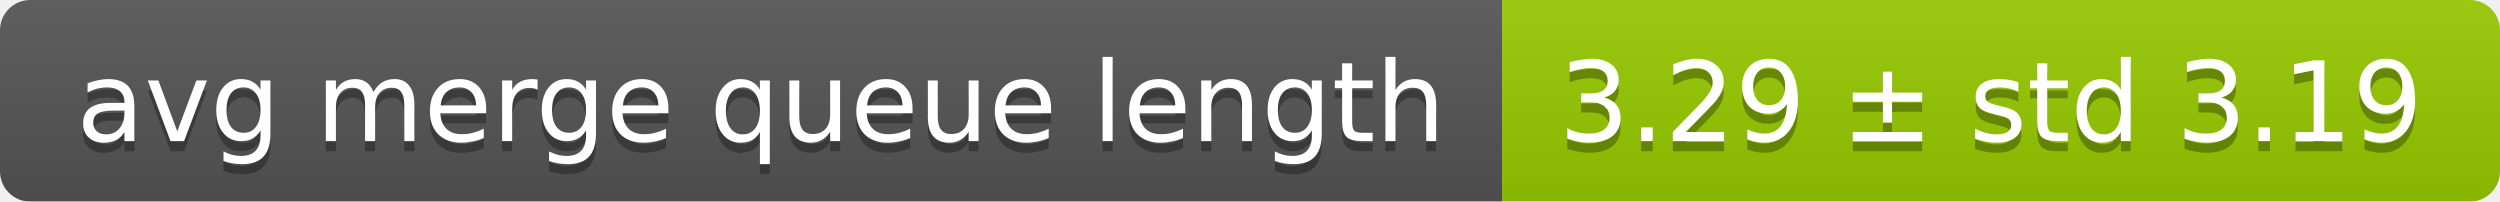
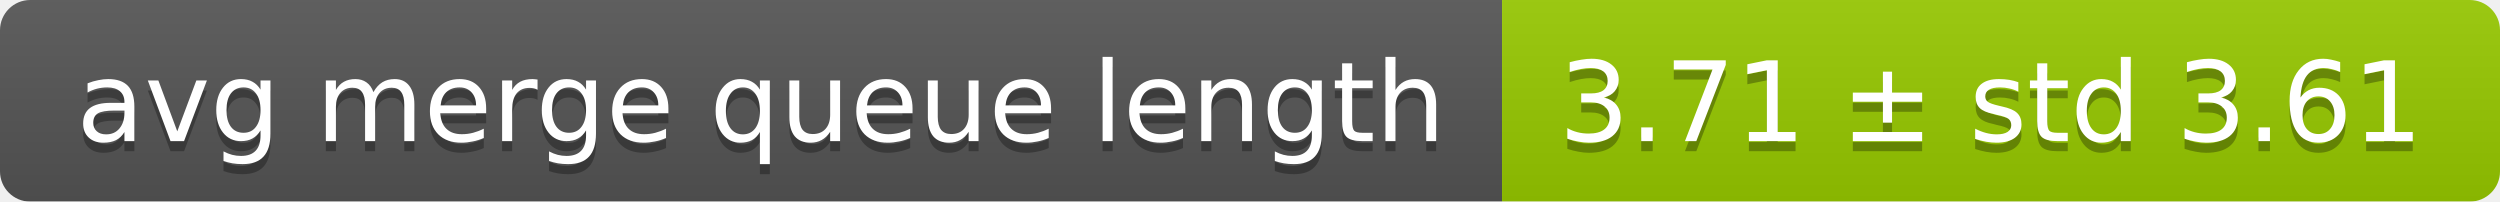
<svg xmlns="http://www.w3.org/2000/svg" width="248" height="20">
  <linearGradient id="smooth" x2="0" y2="100%">
    <stop offset="0" stop-color="#bbb" stop-opacity=".1" />
    <stop offset="1" stop-opacity=".1" />
  </linearGradient>
  <mask id="round">
    <rect width="248" height="20" rx="3" fill="#fff" />
  </mask>
  <g mask="url(#round)">
    <rect width="149" height="20" fill="#555" />
    <rect x="149" width="99" height="20" fill="#97ca00" />
    <rect width="248" height="20" fill="url(#smooth)" />
  </g>
  <g fill="#fff" text-anchor="middle" font-family="DejaVu Sans,Verdana,Geneva,sans-serif" font-size="11">
    <text x="75.5" y="15" fill="#010101" fill-opacity=".3">avg merge queue length</text>
    <text x="75.5" y="14">avg merge queue length</text>
-     <text x="197.5" y="15" fill="#010101" fill-opacity=".3">3.29 ± std 3.19</text>
-     <text x="197.5" y="14">3.29 ± std 3.19</text>
+     <text x="197.5" y="15" fill="#010101" fill-opacity=".3">3.71 ± std 3.61</text>
+     <text x="197.5" y="14">3.71 ± std 3.61</text>
  </g>
</svg>
